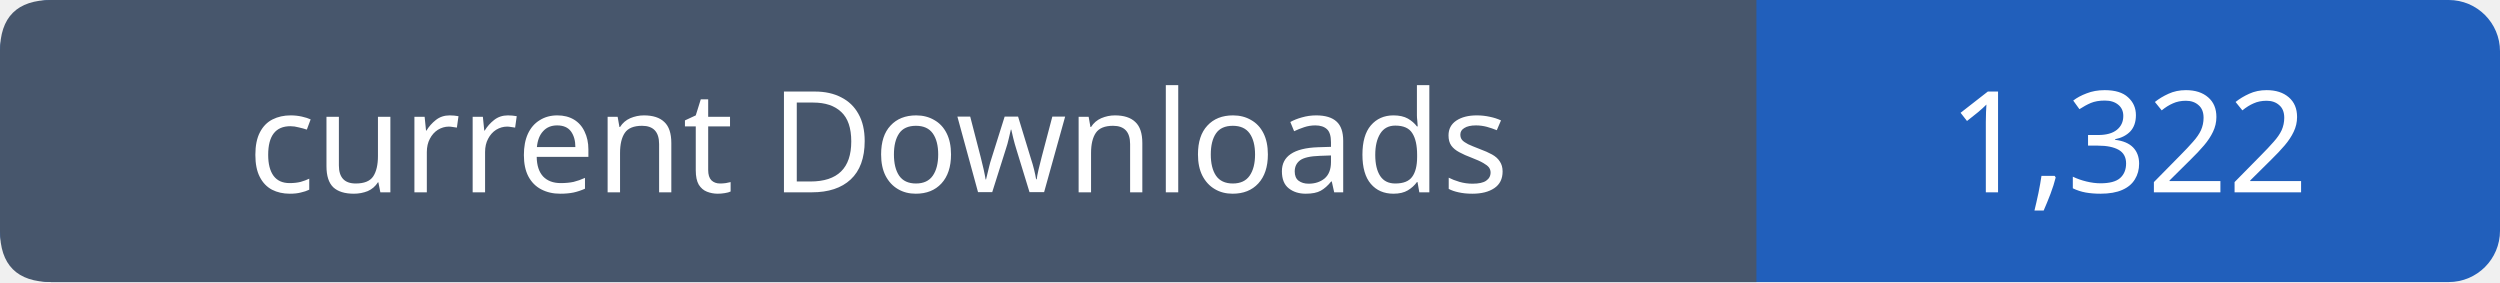
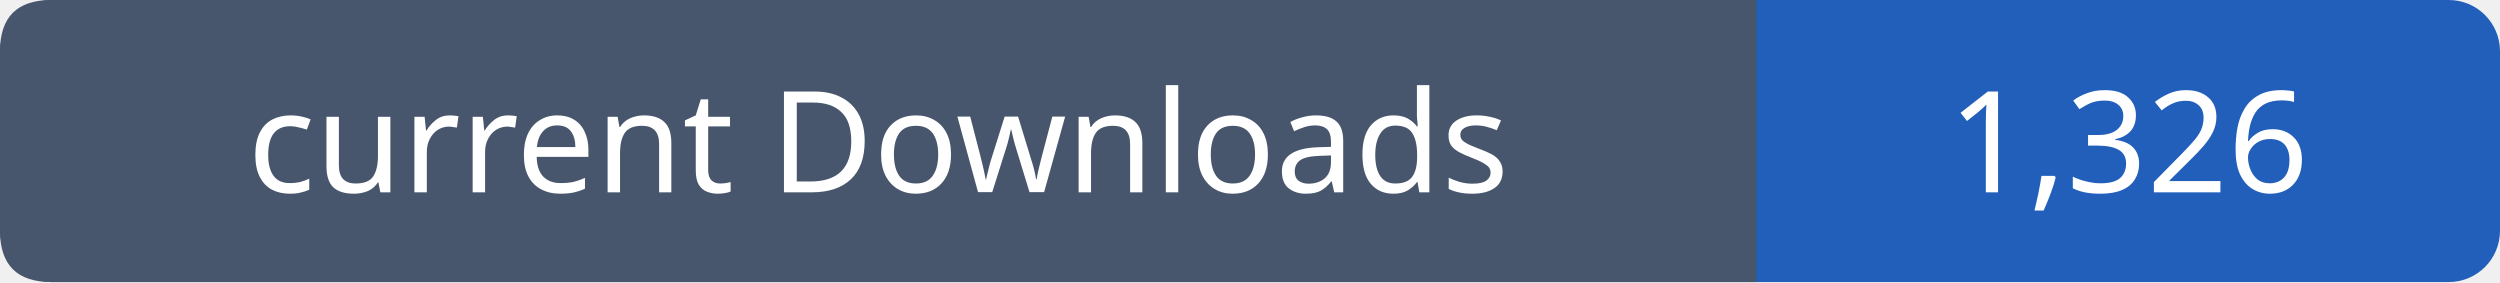
- <svg xmlns="http://www.w3.org/2000/svg" width="195" height="22" viewBox="0 0 195 22" role="img" aria-label="current Downloads: 1,322">
+ <svg xmlns="http://www.w3.org/2000/svg" width="195" height="22" viewBox="0 0 195 22" role="img" aria-label="current Downloads: 1,326">
  <rect width="195" height="22" rx="4" fill="#215fbb" />
  <path fill="#47566c" d="M4 0h133v22H4q-4 0-4-4V4q0-4 4-4" />
  <g font-family="Verdana,sans-serif" font-size="11" fill="white" text-anchor="middle">
    <text x="68.5" y="15">current Downloads</text>
-     <text x="166.0" y="15">1,322</text>
+     <text x="166.0" y="15">1,326</text>
  </g>
</svg>
